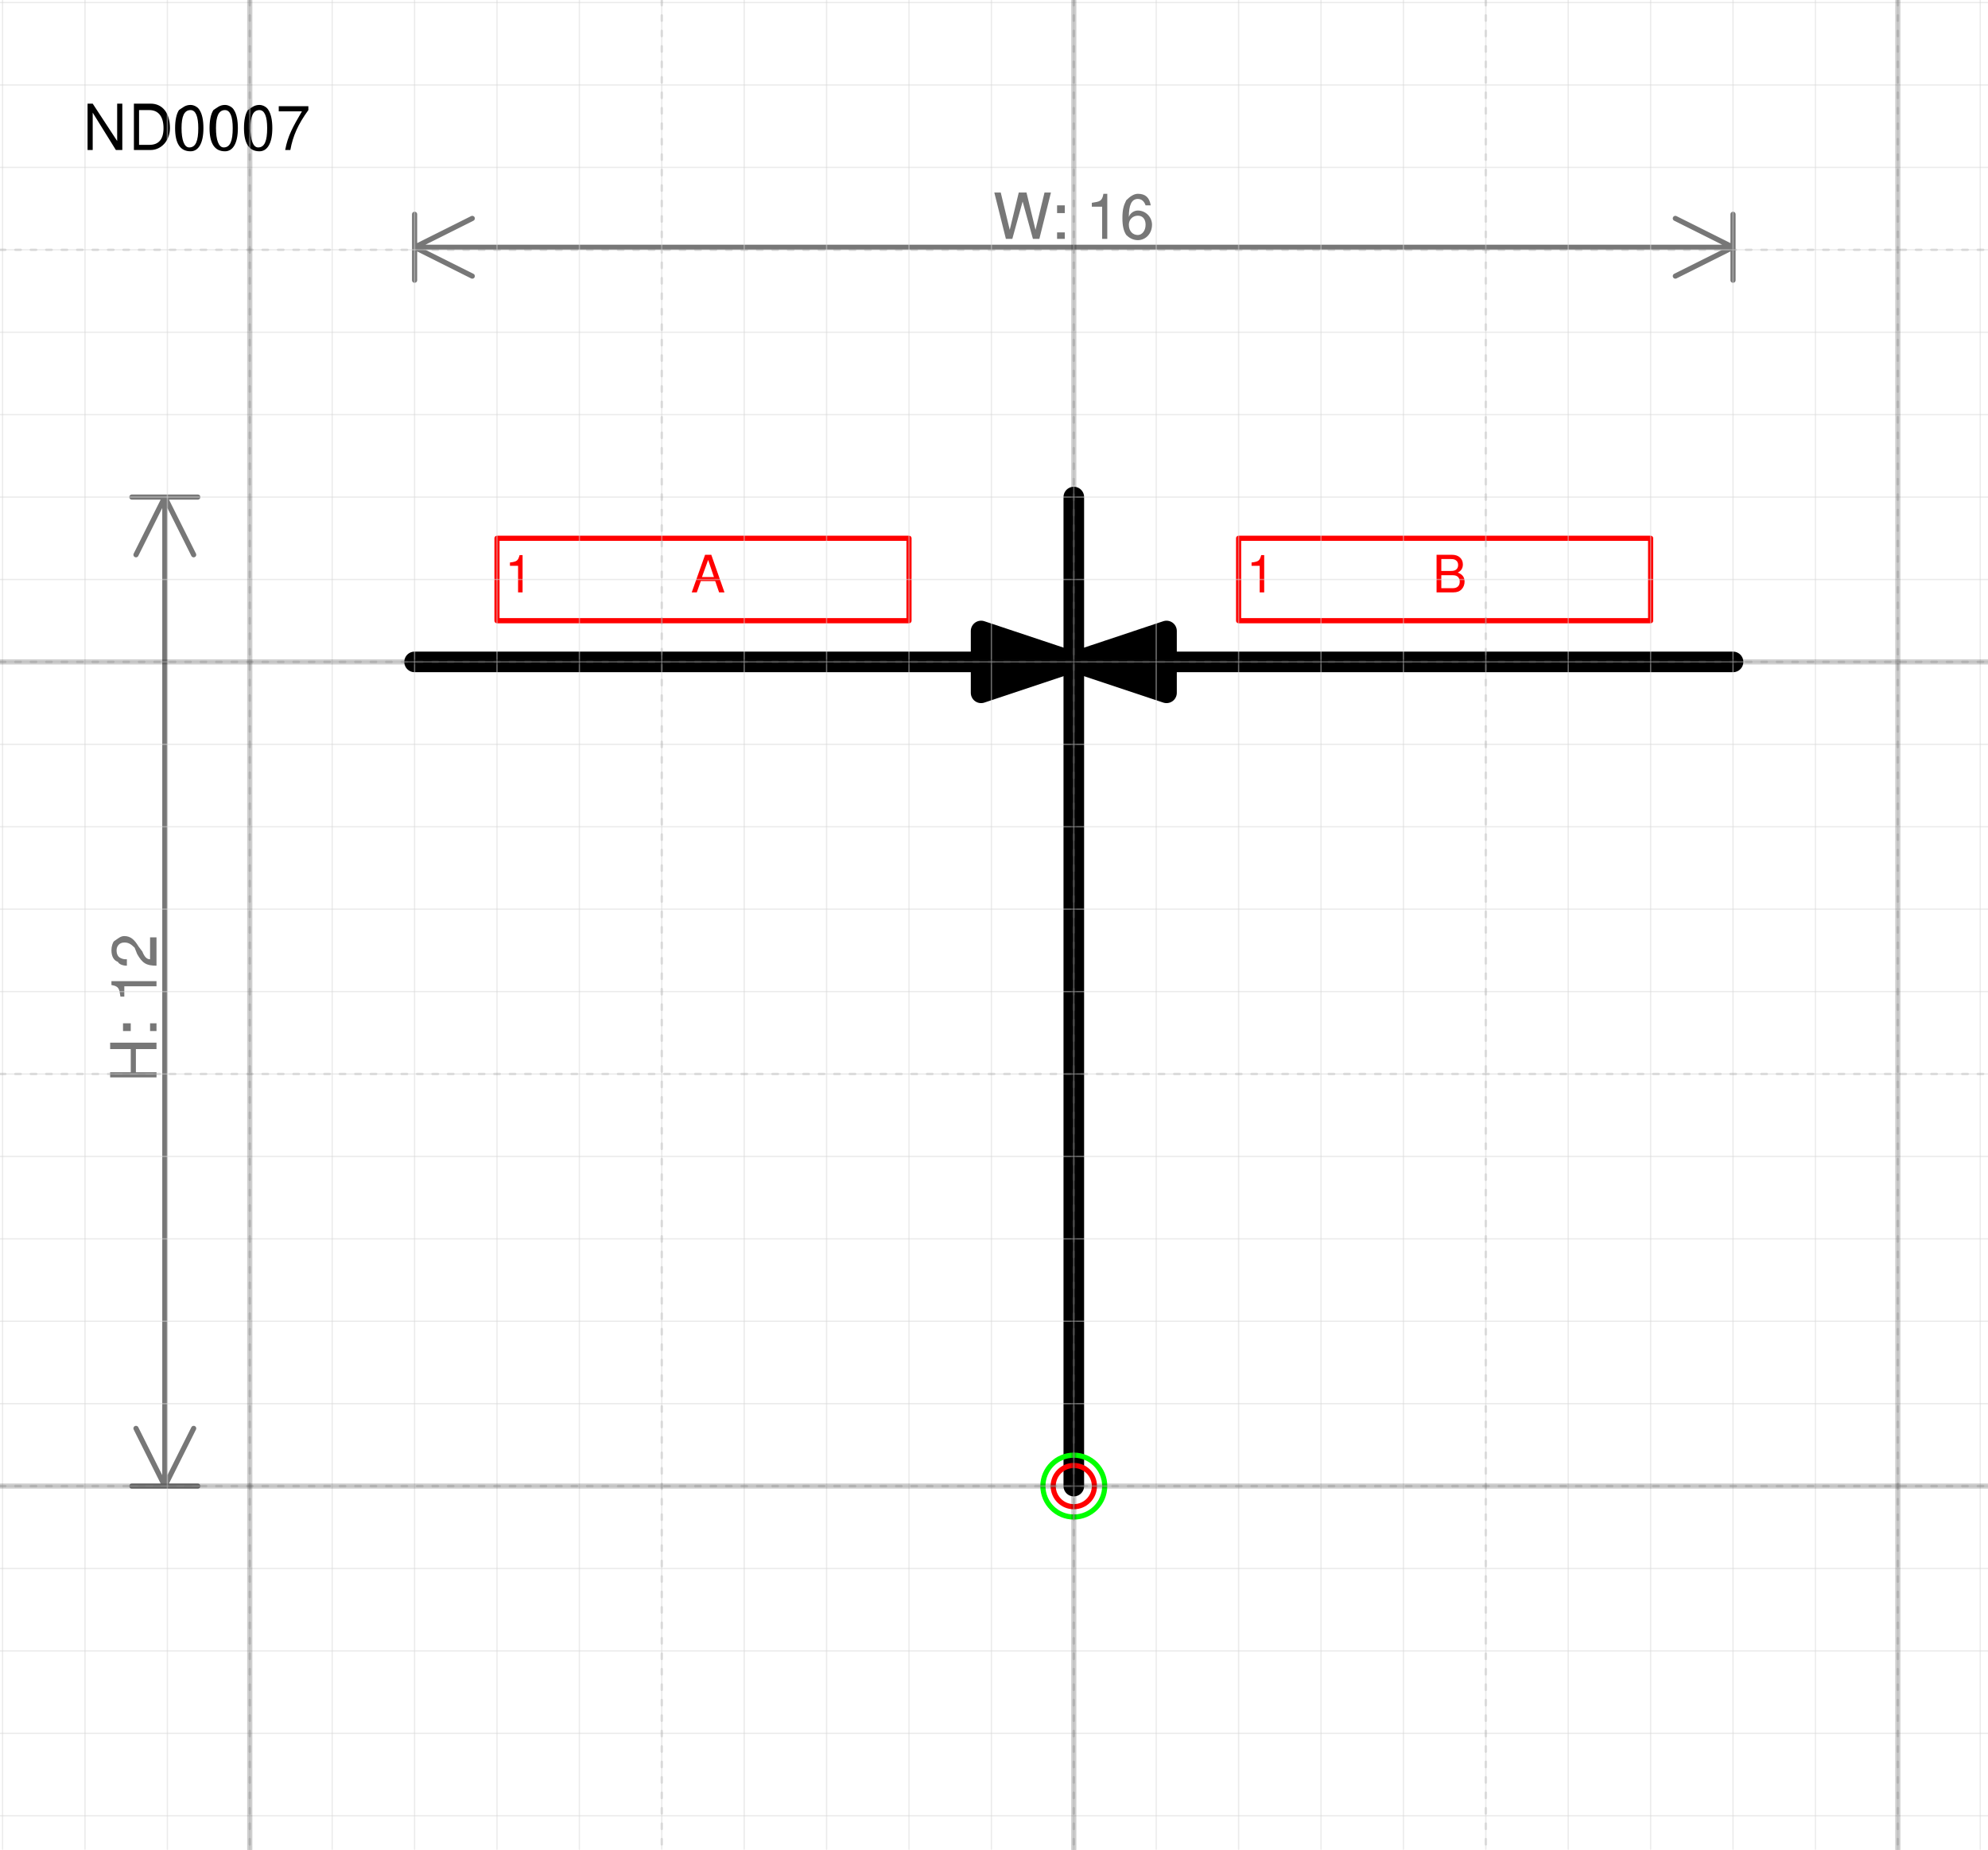
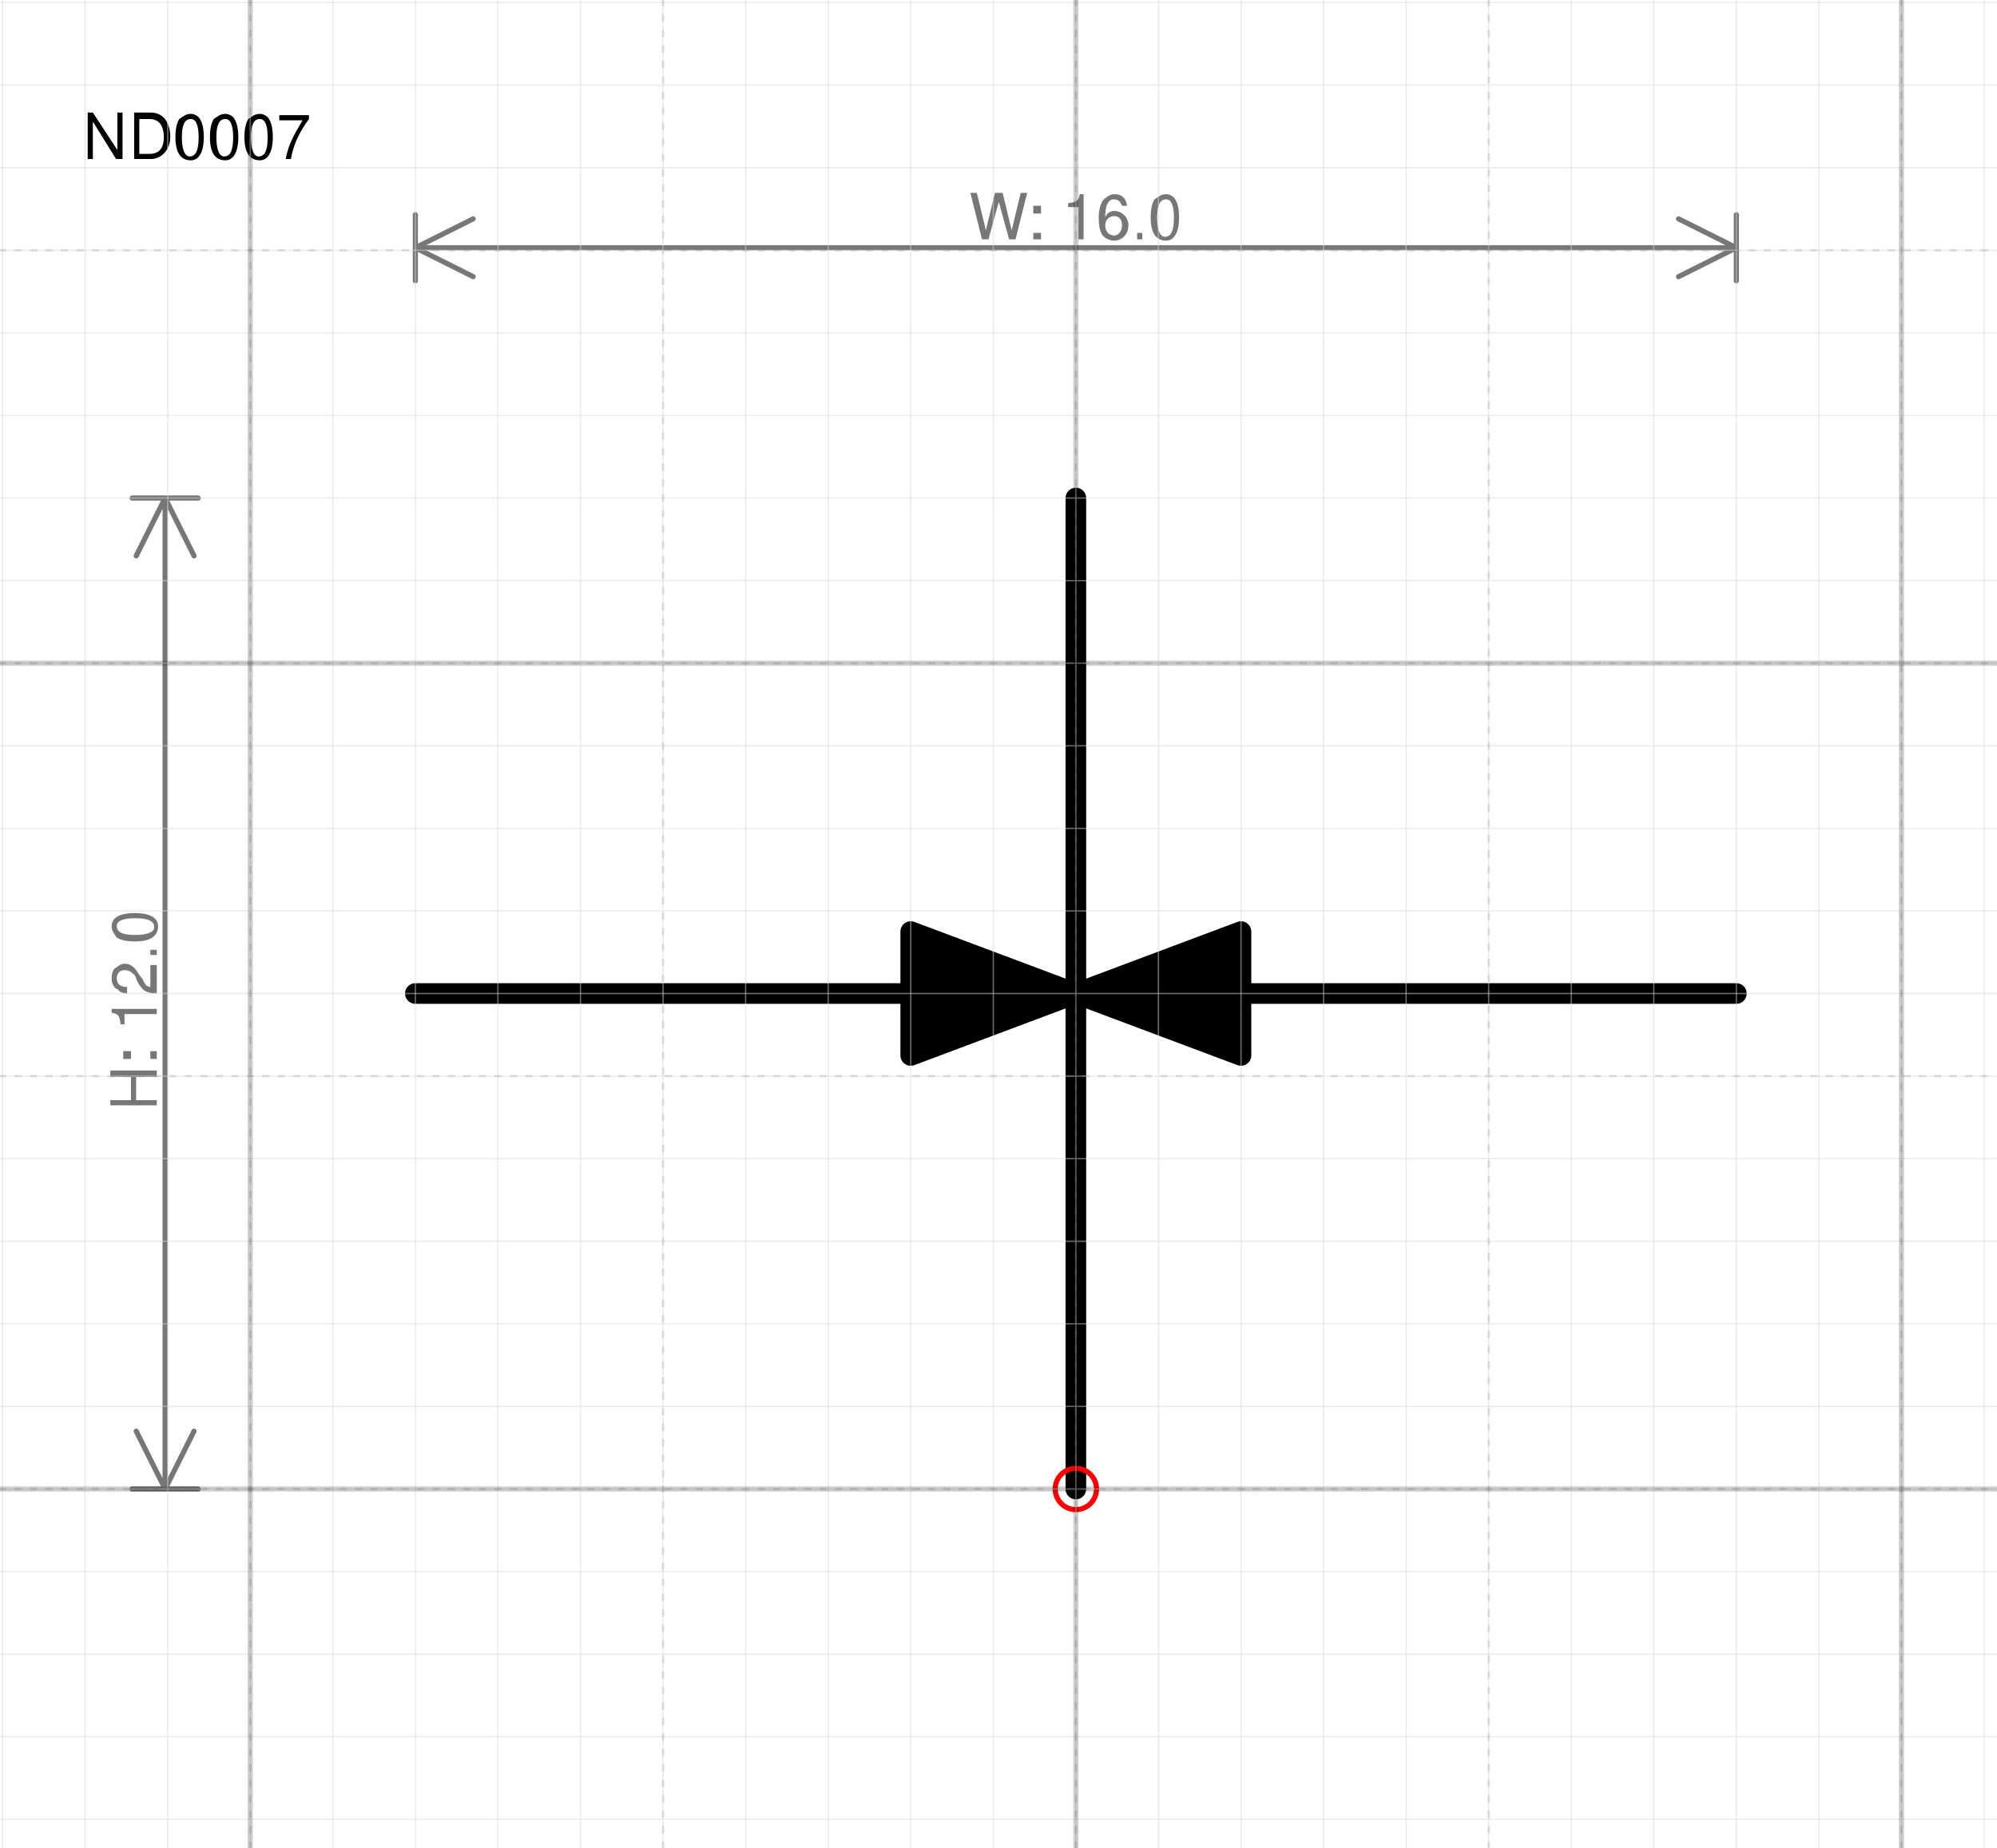
- <svg xmlns="http://www.w3.org/2000/svg" version="1.1" width="102.121mm" height="94.978mm" viewBox="-13.031 -18.031 24.125 22.438">
+ <svg xmlns="http://www.w3.org/2000/svg" version="1.1" width="102.386mm" height="94.713mm" viewBox="-13.031 -18.031 24.188 22.375">
  <defs vector-effect="non-scaling-stroke" />
  <g>
-     <g id="cell-fwaHwBYnv0E5_7xOQDU3-4" layer="Symbol">
-       <path d="M1.125-9.625L1.125-10.375 0-10Z" fill="rgb(0, 0, 0)" stroke="rgb(0, 0, 0)" stroke-miterlimit="10" pointer-events="none" stroke-width="0.25" stroke-linecap="round" stroke-linejoin="round" />
+     <g id="cell-ND0007-symbol-5" layer="Symbol">
+       <path d="M2-6L8-6" fill="none" stroke="#000000" stroke-width="0.25" stroke-miterlimit="10" pointer-events="stroke" stroke-linecap="round" stroke-linejoin="round" />
    </g>
-     <g id="cell-fwaHwBYnv0E5_7xOQDU3-3" layer="Symbol">
-       <path d="M-1.125-10.375L-1.125-9.625 0-10Z" fill="rgb(0, 0, 0)" stroke="rgb(0, 0, 0)" stroke-miterlimit="10" pointer-events="none" stroke-width="0.25" stroke-linecap="round" stroke-linejoin="round" />
+     <g id="cell-ND0007-symbol-4" layer="Symbol">
+       <path d="M0 0L0-12" fill="none" stroke="#000000" stroke-width="0.25" stroke-miterlimit="10" pointer-events="stroke" stroke-linecap="round" stroke-linejoin="round" />
    </g>
-     <g id="cell-fwaHwBYnv0E5_7xOQDU3-1" layer="Symbol">
-       <path d="M-8-10L8-10" fill="none" stroke="rgb(0, 0, 0)" stroke-miterlimit="10" pointer-events="none" stroke-width="0.25" stroke-linecap="round" stroke-linejoin="round" />
+     <g id="cell-ND0007-symbol-3" layer="Symbol">
+       <path d="M-2-6L-8-6" fill="none" stroke="#000000" stroke-width="0.25" stroke-miterlimit="10" pointer-events="stroke" stroke-linecap="round" stroke-linejoin="round" />
    </g>
-     <g id="cell-LvrahCDW-8UCbeui2JCp-127" layer="Symbol">
-       <path d="M0 0L0-12" fill="none" stroke="rgb(0, 0, 0)" stroke-miterlimit="10" pointer-events="stroke" stroke-width="0.25" stroke-linecap="round" stroke-linejoin="round" />
+     <g id="cell-ND0007-symbol-2" layer="Symbol">
+       <path d="M-2-6.75L0-6-2-5.25Z" fill="#000000" stroke="#000000" stroke-width="0.25" stroke-miterlimit="10" pointer-events="all" stroke-linecap="round" stroke-linejoin="round" />
    </g>
-     <g id="cell-LvrahCDW-8UCbeui2JCp-138" content="&lt;object label=&quot;%LabelLines%&amp;amp;nbsp; &amp;amp;nbsp; &amp;amp;nbsp; &amp;amp;nbsp; &amp;amp;nbsp; &amp;amp;nbsp;%LabelIndex%&quot; placeholders=&quot;1&quot; LabelLines=&quot;1&quot; LabelIndex=&quot;A&quot;/&gt;" data-label="%LabelLines%&amp;nbsp; &amp;nbsp; &amp;nbsp; &amp;nbsp; &amp;nbsp; &amp;nbsp;%LabelIndex%" data-placeholders="1" data-LabelLines="1" data-LabelIndex="A" layer="Label">
-       <path fill="none" stroke="#ff0000" pointer-events="none" d="M-7-11.5L-2-11.5-2-10.5-7-10.5z" vector-effect="non-scaling-stroke" stroke-linecap="round" stroke-linejoin="round" />
-       <g>
-         <text x="18" y="19" fill="#FF0000" font-family="Helvetica" font-size="10px" transform="scale(0.0625 0.0625) translate(-128 -192) translate(-0.5 -0.5)" vector-effect="non-scaling-stroke" stroke-linecap="round" stroke-linejoin="round">1           A</text>
-       </g>
+     <g id="cell-ND0007-symbol-1" layer="Symbol">
+       <path d="M2-5.25L0-6 2-6.75Z" fill="#000000" stroke="#000000" stroke-width="0.25" stroke-miterlimit="10" pointer-events="all" stroke-linecap="round" stroke-linejoin="round" />
    </g>
-     <g id="cell-LvrahCDW-8UCbeui2JCp-139" content="&lt;object label=&quot;%LabelLines%&amp;amp;nbsp; &amp;amp;nbsp; &amp;amp;nbsp; &amp;amp;nbsp; &amp;amp;nbsp; &amp;amp;nbsp;%LabelIndex%&quot; placeholders=&quot;1&quot; LabelLines=&quot;1&quot; LabelIndex=&quot;B&quot;/&gt;" data-label="%LabelLines%&amp;nbsp; &amp;nbsp; &amp;nbsp; &amp;nbsp; &amp;nbsp; &amp;nbsp;%LabelIndex%" data-placeholders="1" data-LabelLines="1" data-LabelIndex="B" layer="Label">
-       <path fill="none" stroke="#ff0000" pointer-events="none" d="M2-11.5L7-11.5 7-10.5 2-10.5z" vector-effect="non-scaling-stroke" stroke-linecap="round" stroke-linejoin="round" />
-       <g>
-         <text x="162" y="19" fill="#FF0000" font-family="Helvetica" font-size="10px" transform="scale(0.0625 0.0625) translate(-128 -192) translate(-0.5 -0.5)" vector-effect="non-scaling-stroke" stroke-linecap="round" stroke-linejoin="round">1           B</text>
-       </g>
-     </g>
-     <g id="cell-I_GGTrLUoTgERq_38wPd-0" content="&lt;object label=&quot;Connection&quot; PipingConnector=&quot;N&quot; LabelConnector=&quot;Y&quot; SignalConnector=&quot;N&quot; Direction=&quot;0, 90, 180, 270&quot; AuxiliaryConnector=&quot;N&quot;/&gt;" data-label="Connection" data-PipingConnector="N" data-LabelConnector="Y" data-SignalConnector="N" data-Direction="0, 90, 180, 270" data-AuxiliaryConnector="N" layer="Connection">
-       <ellipse cx="0" cy="0" rx="0.375" ry="0.375" fill="none" stroke="#00ff00" vector-effect="non-scaling-stroke" />
-     </g>
-     <g id="cell-LvrahCDW-8UCbeui2JCp-142" content="&lt;object label=&quot;origo&quot;/&gt;" data-label="origo" layer="Origo">
+     <g id="cell-ND0007-origo" content="&lt;object label=&quot;origo&quot;/&gt;" data-label="origo" layer="Origo">
      <ellipse cx="0" cy="0" rx="0.25" ry="0.25" fill="none" stroke="#ff0000" vector-effect="non-scaling-stroke" />
    </g>
  </g>
  <g layer="Dimension">
-     <text x="0" y="-15.131" font-size="0.2mm" font-family="Helvetica" text-anchor="middle" fill="#777777" stroke-linecap="round" stroke-linejoin="round">W: 16</text>
+     <text x="0" y="-15.131" font-size="0.2mm" font-family="Helvetica" text-anchor="middle" fill="#777777" stroke-linecap="round" stroke-linejoin="round">W: 16.0</text>
    <path d="M-8,-15.031 8,-15.031 M-8,-15.031 -7.3,-15.381 M-8,-15.031 -7.3,-14.681 M8,-15.031 7.3,-15.381 M8,-15.031 7.3,-14.681 M-8,-14.631 -8,-15.431 M8,-14.631 8,-15.431" stroke="#777777" vector-effect="non-scaling-stroke" stroke-linecap="round" stroke-linejoin="round" />
-     <text x="-11.131" y="-5.8" font-size="0.2mm" font-family="Helvetica" text-anchor="middle" fill="#777777" transform="rotate(-90 -11.13125 -5.8)" stroke-linecap="round" stroke-linejoin="round">H: 12</text>
+     <text x="-11.131" y="-5.8" font-size="0.2mm" font-family="Helvetica" text-anchor="middle" fill="#777777" transform="rotate(-90 -11.13125 -5.8)" stroke-linecap="round" stroke-linejoin="round">H: 12.0</text>
    <path d="M-11.031-12L-11.031-7.771561172376096e-16M-11.031-12L-10.681-11.3M-11.031-12L-11.381-11.3M-11.031-7.771561172376096e-16L-10.681-0.7M-11.031-7.771561172376096e-16L-11.381-0.7M-11.431-12L-10.631-12M-11.431-6.661338147750939e-16L-10.631-7.771561172376096e-16" stroke="#777777" vector-effect="non-scaling-stroke" stroke-linecap="round" stroke-linejoin="round" />
  </g>
  <g layer="SymbolRegistrationNumber">
-     <text x="-12.031" y="-16.21" font-size="0.2mm" font-family="Helvetica" text-anchor="start" fill="#000000" stroke-linecap="round" stroke-linejoin="round">ND0007</text>
+     <text x="-12.031" y="-16.105" font-size="0.2mm" font-family="Helvetica" text-anchor="start" fill="#000000" stroke-linecap="round" stroke-linejoin="round">ND0007</text>
  </g>
  <g layer="Grid">
    <g layer="Grid_micro">
-       <path d="M-13.031,-18 11.094,-18" fill="none" stroke="rgb(216, 216, 216)" stroke-opacity="0.5" stroke-width="0.25" vector-effect="non-scaling-stroke" stroke-linecap="round" stroke-linejoin="round" />
-       <path d="M-13.031,-17 11.094,-17" fill="none" stroke="rgb(216, 216, 216)" stroke-opacity="0.5" stroke-width="0.25" vector-effect="non-scaling-stroke" stroke-linecap="round" stroke-linejoin="round" />
-       <path d="M-13.031,-16 11.094,-16" fill="none" stroke="rgb(216, 216, 216)" stroke-opacity="0.5" stroke-width="0.25" vector-effect="non-scaling-stroke" stroke-linecap="round" stroke-linejoin="round" />
-       <path d="M-13.031,-15 11.094,-15" fill="none" stroke="rgb(216, 216, 216)" stroke-opacity="0.5" stroke-width="0.25" vector-effect="non-scaling-stroke" stroke-linecap="round" stroke-linejoin="round" />
-       <path d="M-13.031,-14 11.094,-14" fill="none" stroke="rgb(216, 216, 216)" stroke-opacity="0.5" stroke-width="0.25" vector-effect="non-scaling-stroke" stroke-linecap="round" stroke-linejoin="round" />
-       <path d="M-13.031,-13 11.094,-13" fill="none" stroke="rgb(216, 216, 216)" stroke-opacity="0.5" stroke-width="0.25" vector-effect="non-scaling-stroke" stroke-linecap="round" stroke-linejoin="round" />
-       <path d="M-13.031,-12 11.094,-12" fill="none" stroke="rgb(216, 216, 216)" stroke-opacity="0.5" stroke-width="0.25" vector-effect="non-scaling-stroke" stroke-linecap="round" stroke-linejoin="round" />
-       <path d="M-13.031,-11 11.094,-11" fill="none" stroke="rgb(216, 216, 216)" stroke-opacity="0.5" stroke-width="0.25" vector-effect="non-scaling-stroke" stroke-linecap="round" stroke-linejoin="round" />
-       <path d="M-13.031,-10 11.094,-10" fill="none" stroke="rgb(216, 216, 216)" stroke-opacity="0.5" stroke-width="0.25" vector-effect="non-scaling-stroke" stroke-linecap="round" stroke-linejoin="round" />
-       <path d="M-13.031,-9 11.094,-9" fill="none" stroke="rgb(216, 216, 216)" stroke-opacity="0.5" stroke-width="0.25" vector-effect="non-scaling-stroke" stroke-linecap="round" stroke-linejoin="round" />
-       <path d="M-13.031,-8 11.094,-8" fill="none" stroke="rgb(216, 216, 216)" stroke-opacity="0.5" stroke-width="0.25" vector-effect="non-scaling-stroke" stroke-linecap="round" stroke-linejoin="round" />
-       <path d="M-13.031,-7 11.094,-7" fill="none" stroke="rgb(216, 216, 216)" stroke-opacity="0.5" stroke-width="0.25" vector-effect="non-scaling-stroke" stroke-linecap="round" stroke-linejoin="round" />
-       <path d="M-13.031,-6 11.094,-6" fill="none" stroke="rgb(216, 216, 216)" stroke-opacity="0.5" stroke-width="0.25" vector-effect="non-scaling-stroke" stroke-linecap="round" stroke-linejoin="round" />
-       <path d="M-13.031,-5 11.094,-5" fill="none" stroke="rgb(216, 216, 216)" stroke-opacity="0.5" stroke-width="0.25" vector-effect="non-scaling-stroke" stroke-linecap="round" stroke-linejoin="round" />
-       <path d="M-13.031,-4 11.094,-4" fill="none" stroke="rgb(216, 216, 216)" stroke-opacity="0.5" stroke-width="0.25" vector-effect="non-scaling-stroke" stroke-linecap="round" stroke-linejoin="round" />
-       <path d="M-13.031,-3 11.094,-3" fill="none" stroke="rgb(216, 216, 216)" stroke-opacity="0.5" stroke-width="0.25" vector-effect="non-scaling-stroke" stroke-linecap="round" stroke-linejoin="round" />
-       <path d="M-13.031,-2 11.094,-2" fill="none" stroke="rgb(216, 216, 216)" stroke-opacity="0.5" stroke-width="0.25" vector-effect="non-scaling-stroke" stroke-linecap="round" stroke-linejoin="round" />
-       <path d="M-13.031,-1 11.094,-1" fill="none" stroke="rgb(216, 216, 216)" stroke-opacity="0.5" stroke-width="0.25" vector-effect="non-scaling-stroke" stroke-linecap="round" stroke-linejoin="round" />
-       <path d="M-13.031,0 11.094,0" fill="none" stroke="rgb(216, 216, 216)" stroke-opacity="0.5" stroke-width="0.25" vector-effect="non-scaling-stroke" stroke-linecap="round" stroke-linejoin="round" />
-       <path d="M-13.031,1 11.094,1" fill="none" stroke="rgb(216, 216, 216)" stroke-opacity="0.5" stroke-width="0.25" vector-effect="non-scaling-stroke" stroke-linecap="round" stroke-linejoin="round" />
-       <path d="M-13.031,2 11.094,2" fill="none" stroke="rgb(216, 216, 216)" stroke-opacity="0.5" stroke-width="0.25" vector-effect="non-scaling-stroke" stroke-linecap="round" stroke-linejoin="round" />
-       <path d="M-13.031,3 11.094,3" fill="none" stroke="rgb(216, 216, 216)" stroke-opacity="0.5" stroke-width="0.25" vector-effect="non-scaling-stroke" stroke-linecap="round" stroke-linejoin="round" />
-       <path d="M-13.031,4 11.094,4" fill="none" stroke="rgb(216, 216, 216)" stroke-opacity="0.5" stroke-width="0.25" vector-effect="non-scaling-stroke" stroke-linecap="round" stroke-linejoin="round" />
-       <path d="M-13,-18.031 -13,4.406" fill="none" stroke="rgb(216, 216, 216)" stroke-opacity="0.5" stroke-width="0.25" vector-effect="non-scaling-stroke" stroke-linecap="round" stroke-linejoin="round" />
-       <path d="M-12,-18.031 -12,4.406" fill="none" stroke="rgb(216, 216, 216)" stroke-opacity="0.5" stroke-width="0.25" vector-effect="non-scaling-stroke" stroke-linecap="round" stroke-linejoin="round" />
-       <path d="M-11,-18.031 -11,4.406" fill="none" stroke="rgb(216, 216, 216)" stroke-opacity="0.5" stroke-width="0.25" vector-effect="non-scaling-stroke" stroke-linecap="round" stroke-linejoin="round" />
-       <path d="M-10,-18.031 -10,4.406" fill="none" stroke="rgb(216, 216, 216)" stroke-opacity="0.5" stroke-width="0.25" vector-effect="non-scaling-stroke" stroke-linecap="round" stroke-linejoin="round" />
-       <path d="M-9,-18.031 -9,4.406" fill="none" stroke="rgb(216, 216, 216)" stroke-opacity="0.5" stroke-width="0.25" vector-effect="non-scaling-stroke" stroke-linecap="round" stroke-linejoin="round" />
-       <path d="M-8,-18.031 -8,4.406" fill="none" stroke="rgb(216, 216, 216)" stroke-opacity="0.5" stroke-width="0.25" vector-effect="non-scaling-stroke" stroke-linecap="round" stroke-linejoin="round" />
-       <path d="M-7,-18.031 -7,4.406" fill="none" stroke="rgb(216, 216, 216)" stroke-opacity="0.5" stroke-width="0.25" vector-effect="non-scaling-stroke" stroke-linecap="round" stroke-linejoin="round" />
-       <path d="M-6,-18.031 -6,4.406" fill="none" stroke="rgb(216, 216, 216)" stroke-opacity="0.5" stroke-width="0.25" vector-effect="non-scaling-stroke" stroke-linecap="round" stroke-linejoin="round" />
-       <path d="M-5,-18.031 -5,4.406" fill="none" stroke="rgb(216, 216, 216)" stroke-opacity="0.5" stroke-width="0.25" vector-effect="non-scaling-stroke" stroke-linecap="round" stroke-linejoin="round" />
-       <path d="M-4,-18.031 -4,4.406" fill="none" stroke="rgb(216, 216, 216)" stroke-opacity="0.5" stroke-width="0.25" vector-effect="non-scaling-stroke" stroke-linecap="round" stroke-linejoin="round" />
-       <path d="M-3,-18.031 -3,4.406" fill="none" stroke="rgb(216, 216, 216)" stroke-opacity="0.5" stroke-width="0.25" vector-effect="non-scaling-stroke" stroke-linecap="round" stroke-linejoin="round" />
-       <path d="M-2,-18.031 -2,4.406" fill="none" stroke="rgb(216, 216, 216)" stroke-opacity="0.5" stroke-width="0.25" vector-effect="non-scaling-stroke" stroke-linecap="round" stroke-linejoin="round" />
-       <path d="M-1,-18.031 -1,4.406" fill="none" stroke="rgb(216, 216, 216)" stroke-opacity="0.5" stroke-width="0.25" vector-effect="non-scaling-stroke" stroke-linecap="round" stroke-linejoin="round" />
-       <path d="M0,-18.031 0,4.406" fill="none" stroke="rgb(216, 216, 216)" stroke-opacity="0.5" stroke-width="0.25" vector-effect="non-scaling-stroke" stroke-linecap="round" stroke-linejoin="round" />
-       <path d="M1,-18.031 1,4.406" fill="none" stroke="rgb(216, 216, 216)" stroke-opacity="0.5" stroke-width="0.25" vector-effect="non-scaling-stroke" stroke-linecap="round" stroke-linejoin="round" />
-       <path d="M2,-18.031 2,4.406" fill="none" stroke="rgb(216, 216, 216)" stroke-opacity="0.5" stroke-width="0.25" vector-effect="non-scaling-stroke" stroke-linecap="round" stroke-linejoin="round" />
-       <path d="M3,-18.031 3,4.406" fill="none" stroke="rgb(216, 216, 216)" stroke-opacity="0.5" stroke-width="0.25" vector-effect="non-scaling-stroke" stroke-linecap="round" stroke-linejoin="round" />
-       <path d="M4,-18.031 4,4.406" fill="none" stroke="rgb(216, 216, 216)" stroke-opacity="0.5" stroke-width="0.25" vector-effect="non-scaling-stroke" stroke-linecap="round" stroke-linejoin="round" />
-       <path d="M5,-18.031 5,4.406" fill="none" stroke="rgb(216, 216, 216)" stroke-opacity="0.5" stroke-width="0.25" vector-effect="non-scaling-stroke" stroke-linecap="round" stroke-linejoin="round" />
-       <path d="M6,-18.031 6,4.406" fill="none" stroke="rgb(216, 216, 216)" stroke-opacity="0.5" stroke-width="0.25" vector-effect="non-scaling-stroke" stroke-linecap="round" stroke-linejoin="round" />
-       <path d="M7,-18.031 7,4.406" fill="none" stroke="rgb(216, 216, 216)" stroke-opacity="0.5" stroke-width="0.25" vector-effect="non-scaling-stroke" stroke-linecap="round" stroke-linejoin="round" />
-       <path d="M8,-18.031 8,4.406" fill="none" stroke="rgb(216, 216, 216)" stroke-opacity="0.5" stroke-width="0.25" vector-effect="non-scaling-stroke" stroke-linecap="round" stroke-linejoin="round" />
-       <path d="M9,-18.031 9,4.406" fill="none" stroke="rgb(216, 216, 216)" stroke-opacity="0.5" stroke-width="0.25" vector-effect="non-scaling-stroke" stroke-linecap="round" stroke-linejoin="round" />
-       <path d="M10,-18.031 10,4.406" fill="none" stroke="rgb(216, 216, 216)" stroke-opacity="0.5" stroke-width="0.25" vector-effect="non-scaling-stroke" stroke-linecap="round" stroke-linejoin="round" />
-       <path d="M11,-18.031 11,4.406" fill="none" stroke="rgb(216, 216, 216)" stroke-opacity="0.5" stroke-width="0.25" vector-effect="non-scaling-stroke" stroke-linecap="round" stroke-linejoin="round" />
+       <path d="M-13.031,-18 11.156,-18" fill="none" stroke="rgb(216, 216, 216)" stroke-opacity="0.5" stroke-width="0.25" vector-effect="non-scaling-stroke" stroke-linecap="round" stroke-linejoin="round" />
+       <path d="M-13.031,-17 11.156,-17" fill="none" stroke="rgb(216, 216, 216)" stroke-opacity="0.5" stroke-width="0.25" vector-effect="non-scaling-stroke" stroke-linecap="round" stroke-linejoin="round" />
+       <path d="M-13.031,-16 11.156,-16" fill="none" stroke="rgb(216, 216, 216)" stroke-opacity="0.5" stroke-width="0.25" vector-effect="non-scaling-stroke" stroke-linecap="round" stroke-linejoin="round" />
+       <path d="M-13.031,-15 11.156,-15" fill="none" stroke="rgb(216, 216, 216)" stroke-opacity="0.5" stroke-width="0.25" vector-effect="non-scaling-stroke" stroke-linecap="round" stroke-linejoin="round" />
+       <path d="M-13.031,-14 11.156,-14" fill="none" stroke="rgb(216, 216, 216)" stroke-opacity="0.5" stroke-width="0.25" vector-effect="non-scaling-stroke" stroke-linecap="round" stroke-linejoin="round" />
+       <path d="M-13.031,-13 11.156,-13" fill="none" stroke="rgb(216, 216, 216)" stroke-opacity="0.5" stroke-width="0.25" vector-effect="non-scaling-stroke" stroke-linecap="round" stroke-linejoin="round" />
+       <path d="M-13.031,-12 11.156,-12" fill="none" stroke="rgb(216, 216, 216)" stroke-opacity="0.5" stroke-width="0.25" vector-effect="non-scaling-stroke" stroke-linecap="round" stroke-linejoin="round" />
+       <path d="M-13.031,-11 11.156,-11" fill="none" stroke="rgb(216, 216, 216)" stroke-opacity="0.5" stroke-width="0.25" vector-effect="non-scaling-stroke" stroke-linecap="round" stroke-linejoin="round" />
+       <path d="M-13.031,-10 11.156,-10" fill="none" stroke="rgb(216, 216, 216)" stroke-opacity="0.5" stroke-width="0.25" vector-effect="non-scaling-stroke" stroke-linecap="round" stroke-linejoin="round" />
+       <path d="M-13.031,-9 11.156,-9" fill="none" stroke="rgb(216, 216, 216)" stroke-opacity="0.5" stroke-width="0.25" vector-effect="non-scaling-stroke" stroke-linecap="round" stroke-linejoin="round" />
+       <path d="M-13.031,-8 11.156,-8" fill="none" stroke="rgb(216, 216, 216)" stroke-opacity="0.5" stroke-width="0.25" vector-effect="non-scaling-stroke" stroke-linecap="round" stroke-linejoin="round" />
+       <path d="M-13.031,-7 11.156,-7" fill="none" stroke="rgb(216, 216, 216)" stroke-opacity="0.5" stroke-width="0.25" vector-effect="non-scaling-stroke" stroke-linecap="round" stroke-linejoin="round" />
+       <path d="M-13.031,-6 11.156,-6" fill="none" stroke="rgb(216, 216, 216)" stroke-opacity="0.5" stroke-width="0.25" vector-effect="non-scaling-stroke" stroke-linecap="round" stroke-linejoin="round" />
+       <path d="M-13.031,-5 11.156,-5" fill="none" stroke="rgb(216, 216, 216)" stroke-opacity="0.5" stroke-width="0.25" vector-effect="non-scaling-stroke" stroke-linecap="round" stroke-linejoin="round" />
+       <path d="M-13.031,-4 11.156,-4" fill="none" stroke="rgb(216, 216, 216)" stroke-opacity="0.5" stroke-width="0.25" vector-effect="non-scaling-stroke" stroke-linecap="round" stroke-linejoin="round" />
+       <path d="M-13.031,-3 11.156,-3" fill="none" stroke="rgb(216, 216, 216)" stroke-opacity="0.5" stroke-width="0.25" vector-effect="non-scaling-stroke" stroke-linecap="round" stroke-linejoin="round" />
+       <path d="M-13.031,-2 11.156,-2" fill="none" stroke="rgb(216, 216, 216)" stroke-opacity="0.5" stroke-width="0.25" vector-effect="non-scaling-stroke" stroke-linecap="round" stroke-linejoin="round" />
+       <path d="M-13.031,-1 11.156,-1" fill="none" stroke="rgb(216, 216, 216)" stroke-opacity="0.5" stroke-width="0.25" vector-effect="non-scaling-stroke" stroke-linecap="round" stroke-linejoin="round" />
+       <path d="M-13.031,0 11.156,0" fill="none" stroke="rgb(216, 216, 216)" stroke-opacity="0.5" stroke-width="0.25" vector-effect="non-scaling-stroke" stroke-linecap="round" stroke-linejoin="round" />
+       <path d="M-13.031,1 11.156,1" fill="none" stroke="rgb(216, 216, 216)" stroke-opacity="0.5" stroke-width="0.25" vector-effect="non-scaling-stroke" stroke-linecap="round" stroke-linejoin="round" />
+       <path d="M-13.031,2 11.156,2" fill="none" stroke="rgb(216, 216, 216)" stroke-opacity="0.5" stroke-width="0.25" vector-effect="non-scaling-stroke" stroke-linecap="round" stroke-linejoin="round" />
+       <path d="M-13.031,3 11.156,3" fill="none" stroke="rgb(216, 216, 216)" stroke-opacity="0.5" stroke-width="0.25" vector-effect="non-scaling-stroke" stroke-linecap="round" stroke-linejoin="round" />
+       <path d="M-13.031,4 11.156,4" fill="none" stroke="rgb(216, 216, 216)" stroke-opacity="0.5" stroke-width="0.25" vector-effect="non-scaling-stroke" stroke-linecap="round" stroke-linejoin="round" />
+       <path d="M-13,-18.031 -13,4.344" fill="none" stroke="rgb(216, 216, 216)" stroke-opacity="0.5" stroke-width="0.25" vector-effect="non-scaling-stroke" stroke-linecap="round" stroke-linejoin="round" />
+       <path d="M-12,-18.031 -12,4.344" fill="none" stroke="rgb(216, 216, 216)" stroke-opacity="0.5" stroke-width="0.25" vector-effect="non-scaling-stroke" stroke-linecap="round" stroke-linejoin="round" />
+       <path d="M-11,-18.031 -11,4.344" fill="none" stroke="rgb(216, 216, 216)" stroke-opacity="0.5" stroke-width="0.25" vector-effect="non-scaling-stroke" stroke-linecap="round" stroke-linejoin="round" />
+       <path d="M-10,-18.031 -10,4.344" fill="none" stroke="rgb(216, 216, 216)" stroke-opacity="0.5" stroke-width="0.25" vector-effect="non-scaling-stroke" stroke-linecap="round" stroke-linejoin="round" />
+       <path d="M-9,-18.031 -9,4.344" fill="none" stroke="rgb(216, 216, 216)" stroke-opacity="0.5" stroke-width="0.25" vector-effect="non-scaling-stroke" stroke-linecap="round" stroke-linejoin="round" />
+       <path d="M-8,-18.031 -8,4.344" fill="none" stroke="rgb(216, 216, 216)" stroke-opacity="0.5" stroke-width="0.25" vector-effect="non-scaling-stroke" stroke-linecap="round" stroke-linejoin="round" />
+       <path d="M-7,-18.031 -7,4.344" fill="none" stroke="rgb(216, 216, 216)" stroke-opacity="0.5" stroke-width="0.25" vector-effect="non-scaling-stroke" stroke-linecap="round" stroke-linejoin="round" />
+       <path d="M-6,-18.031 -6,4.344" fill="none" stroke="rgb(216, 216, 216)" stroke-opacity="0.5" stroke-width="0.25" vector-effect="non-scaling-stroke" stroke-linecap="round" stroke-linejoin="round" />
+       <path d="M-5,-18.031 -5,4.344" fill="none" stroke="rgb(216, 216, 216)" stroke-opacity="0.5" stroke-width="0.25" vector-effect="non-scaling-stroke" stroke-linecap="round" stroke-linejoin="round" />
+       <path d="M-4,-18.031 -4,4.344" fill="none" stroke="rgb(216, 216, 216)" stroke-opacity="0.5" stroke-width="0.25" vector-effect="non-scaling-stroke" stroke-linecap="round" stroke-linejoin="round" />
+       <path d="M-3,-18.031 -3,4.344" fill="none" stroke="rgb(216, 216, 216)" stroke-opacity="0.5" stroke-width="0.25" vector-effect="non-scaling-stroke" stroke-linecap="round" stroke-linejoin="round" />
+       <path d="M-2,-18.031 -2,4.344" fill="none" stroke="rgb(216, 216, 216)" stroke-opacity="0.5" stroke-width="0.25" vector-effect="non-scaling-stroke" stroke-linecap="round" stroke-linejoin="round" />
+       <path d="M-1,-18.031 -1,4.344" fill="none" stroke="rgb(216, 216, 216)" stroke-opacity="0.5" stroke-width="0.25" vector-effect="non-scaling-stroke" stroke-linecap="round" stroke-linejoin="round" />
+       <path d="M0,-18.031 0,4.344" fill="none" stroke="rgb(216, 216, 216)" stroke-opacity="0.5" stroke-width="0.25" vector-effect="non-scaling-stroke" stroke-linecap="round" stroke-linejoin="round" />
+       <path d="M1,-18.031 1,4.344" fill="none" stroke="rgb(216, 216, 216)" stroke-opacity="0.5" stroke-width="0.25" vector-effect="non-scaling-stroke" stroke-linecap="round" stroke-linejoin="round" />
+       <path d="M2,-18.031 2,4.344" fill="none" stroke="rgb(216, 216, 216)" stroke-opacity="0.5" stroke-width="0.25" vector-effect="non-scaling-stroke" stroke-linecap="round" stroke-linejoin="round" />
+       <path d="M3,-18.031 3,4.344" fill="none" stroke="rgb(216, 216, 216)" stroke-opacity="0.5" stroke-width="0.25" vector-effect="non-scaling-stroke" stroke-linecap="round" stroke-linejoin="round" />
+       <path d="M4,-18.031 4,4.344" fill="none" stroke="rgb(216, 216, 216)" stroke-opacity="0.5" stroke-width="0.25" vector-effect="non-scaling-stroke" stroke-linecap="round" stroke-linejoin="round" />
+       <path d="M5,-18.031 5,4.344" fill="none" stroke="rgb(216, 216, 216)" stroke-opacity="0.5" stroke-width="0.25" vector-effect="non-scaling-stroke" stroke-linecap="round" stroke-linejoin="round" />
+       <path d="M6,-18.031 6,4.344" fill="none" stroke="rgb(216, 216, 216)" stroke-opacity="0.5" stroke-width="0.25" vector-effect="non-scaling-stroke" stroke-linecap="round" stroke-linejoin="round" />
+       <path d="M7,-18.031 7,4.344" fill="none" stroke="rgb(216, 216, 216)" stroke-opacity="0.5" stroke-width="0.25" vector-effect="non-scaling-stroke" stroke-linecap="round" stroke-linejoin="round" />
+       <path d="M8,-18.031 8,4.344" fill="none" stroke="rgb(216, 216, 216)" stroke-opacity="0.5" stroke-width="0.25" vector-effect="non-scaling-stroke" stroke-linecap="round" stroke-linejoin="round" />
+       <path d="M9,-18.031 9,4.344" fill="none" stroke="rgb(216, 216, 216)" stroke-opacity="0.5" stroke-width="0.25" vector-effect="non-scaling-stroke" stroke-linecap="round" stroke-linejoin="round" />
+       <path d="M10,-18.031 10,4.344" fill="none" stroke="rgb(216, 216, 216)" stroke-opacity="0.5" stroke-width="0.25" vector-effect="non-scaling-stroke" stroke-linecap="round" stroke-linejoin="round" />
+       <path d="M11,-18.031 11,4.344" fill="none" stroke="rgb(216, 216, 216)" stroke-opacity="0.5" stroke-width="0.25" vector-effect="non-scaling-stroke" stroke-linecap="round" stroke-linejoin="round" />
    </g>
    <g layer="Grid_minor">
-       <path d="M-13.031,-15 11.094,-15" fill="none" stroke="#7f7f7f" stroke-opacity="0.2" stroke-width="0.5" stroke-dasharray="1.0, 2.0" vector-effect="non-scaling-stroke" stroke-linecap="round" stroke-linejoin="round" />
-       <path d="M-13.031,-10 11.094,-10" fill="none" stroke="#7f7f7f" stroke-opacity="0.2" stroke-width="0.5" stroke-dasharray="1.0, 2.0" vector-effect="non-scaling-stroke" stroke-linecap="round" stroke-linejoin="round" />
-       <path d="M-13.031,-5 11.094,-5" fill="none" stroke="#7f7f7f" stroke-opacity="0.2" stroke-width="0.5" stroke-dasharray="1.0, 2.0" vector-effect="non-scaling-stroke" stroke-linecap="round" stroke-linejoin="round" />
-       <path d="M-13.031,0 11.094,0" fill="none" stroke="#7f7f7f" stroke-opacity="0.2" stroke-width="0.5" stroke-dasharray="1.0, 2.0" vector-effect="non-scaling-stroke" stroke-linecap="round" stroke-linejoin="round" />
-       <path d="M-10,-18.031 -10,4.406" fill="none" stroke="#7f7f7f" stroke-opacity="0.2" stroke-width="0.5" stroke-dasharray="1.0, 2.0" vector-effect="non-scaling-stroke" stroke-linecap="round" stroke-linejoin="round" />
-       <path d="M-5,-18.031 -5,4.406" fill="none" stroke="#7f7f7f" stroke-opacity="0.2" stroke-width="0.5" stroke-dasharray="1.0, 2.0" vector-effect="non-scaling-stroke" stroke-linecap="round" stroke-linejoin="round" />
-       <path d="M0,-18.031 0,4.406" fill="none" stroke="#7f7f7f" stroke-opacity="0.2" stroke-width="0.5" stroke-dasharray="1.0, 2.0" vector-effect="non-scaling-stroke" stroke-linecap="round" stroke-linejoin="round" />
-       <path d="M5,-18.031 5,4.406" fill="none" stroke="#7f7f7f" stroke-opacity="0.2" stroke-width="0.5" stroke-dasharray="1.0, 2.0" vector-effect="non-scaling-stroke" stroke-linecap="round" stroke-linejoin="round" />
-       <path d="M10,-18.031 10,4.406" fill="none" stroke="#7f7f7f" stroke-opacity="0.2" stroke-width="0.5" stroke-dasharray="1.0, 2.0" vector-effect="non-scaling-stroke" stroke-linecap="round" stroke-linejoin="round" />
+       <path d="M-13.031,-15 11.156,-15" fill="none" stroke="#7f7f7f" stroke-opacity="0.2" stroke-width="0.5" stroke-dasharray="1.0, 2.0" vector-effect="non-scaling-stroke" stroke-linecap="round" stroke-linejoin="round" />
+       <path d="M-13.031,-10 11.156,-10" fill="none" stroke="#7f7f7f" stroke-opacity="0.2" stroke-width="0.5" stroke-dasharray="1.0, 2.0" vector-effect="non-scaling-stroke" stroke-linecap="round" stroke-linejoin="round" />
+       <path d="M-13.031,-5 11.156,-5" fill="none" stroke="#7f7f7f" stroke-opacity="0.2" stroke-width="0.5" stroke-dasharray="1.0, 2.0" vector-effect="non-scaling-stroke" stroke-linecap="round" stroke-linejoin="round" />
+       <path d="M-13.031,0 11.156,0" fill="none" stroke="#7f7f7f" stroke-opacity="0.2" stroke-width="0.5" stroke-dasharray="1.0, 2.0" vector-effect="non-scaling-stroke" stroke-linecap="round" stroke-linejoin="round" />
+       <path d="M-10,-18.031 -10,4.344" fill="none" stroke="#7f7f7f" stroke-opacity="0.2" stroke-width="0.5" stroke-dasharray="1.0, 2.0" vector-effect="non-scaling-stroke" stroke-linecap="round" stroke-linejoin="round" />
+       <path d="M-5,-18.031 -5,4.344" fill="none" stroke="#7f7f7f" stroke-opacity="0.2" stroke-width="0.5" stroke-dasharray="1.0, 2.0" vector-effect="non-scaling-stroke" stroke-linecap="round" stroke-linejoin="round" />
+       <path d="M0,-18.031 0,4.344" fill="none" stroke="#7f7f7f" stroke-opacity="0.2" stroke-width="0.5" stroke-dasharray="1.0, 2.0" vector-effect="non-scaling-stroke" stroke-linecap="round" stroke-linejoin="round" />
+       <path d="M5,-18.031 5,4.344" fill="none" stroke="#7f7f7f" stroke-opacity="0.2" stroke-width="0.5" stroke-dasharray="1.0, 2.0" vector-effect="non-scaling-stroke" stroke-linecap="round" stroke-linejoin="round" />
+       <path d="M10,-18.031 10,4.344" fill="none" stroke="#7f7f7f" stroke-opacity="0.2" stroke-width="0.5" stroke-dasharray="1.0, 2.0" vector-effect="non-scaling-stroke" stroke-linecap="round" stroke-linejoin="round" />
    </g>
    <g layer="Grid_major">
-       <path d="M-13.031,-10 11.094,-10" fill="none" stroke="#0f0f0f" stroke-opacity="0.2" stroke-width="1" vector-effect="non-scaling-stroke" stroke-linecap="round" stroke-linejoin="round" />
-       <path d="M-13.031,0 11.094,0" fill="none" stroke="#0f0f0f" stroke-opacity="0.2" stroke-width="1" vector-effect="non-scaling-stroke" stroke-linecap="round" stroke-linejoin="round" />
-       <path d="M-10,-18.031 -10,4.406" fill="none" stroke="#0f0f0f" stroke-opacity="0.2" stroke-width="1" vector-effect="non-scaling-stroke" stroke-linecap="round" stroke-linejoin="round" />
-       <path d="M0,-18.031 0,4.406" fill="none" stroke="#0f0f0f" stroke-opacity="0.2" stroke-width="1" vector-effect="non-scaling-stroke" stroke-linecap="round" stroke-linejoin="round" />
-       <path d="M10,-18.031 10,4.406" fill="none" stroke="#0f0f0f" stroke-opacity="0.2" stroke-width="1" vector-effect="non-scaling-stroke" stroke-linecap="round" stroke-linejoin="round" />
+       <path d="M-13.031,-10 11.156,-10" fill="none" stroke="#0f0f0f" stroke-opacity="0.2" stroke-width="1" vector-effect="non-scaling-stroke" stroke-linecap="round" stroke-linejoin="round" />
+       <path d="M-13.031,0 11.156,0" fill="none" stroke="#0f0f0f" stroke-opacity="0.2" stroke-width="1" vector-effect="non-scaling-stroke" stroke-linecap="round" stroke-linejoin="round" />
+       <path d="M-10,-18.031 -10,4.344" fill="none" stroke="#0f0f0f" stroke-opacity="0.2" stroke-width="1" vector-effect="non-scaling-stroke" stroke-linecap="round" stroke-linejoin="round" />
+       <path d="M0,-18.031 0,4.344" fill="none" stroke="#0f0f0f" stroke-opacity="0.2" stroke-width="1" vector-effect="non-scaling-stroke" stroke-linecap="round" stroke-linejoin="round" />
+       <path d="M10,-18.031 10,4.344" fill="none" stroke="#0f0f0f" stroke-opacity="0.2" stroke-width="1" vector-effect="non-scaling-stroke" stroke-linecap="round" stroke-linejoin="round" />
    </g>
  </g>
</svg>
